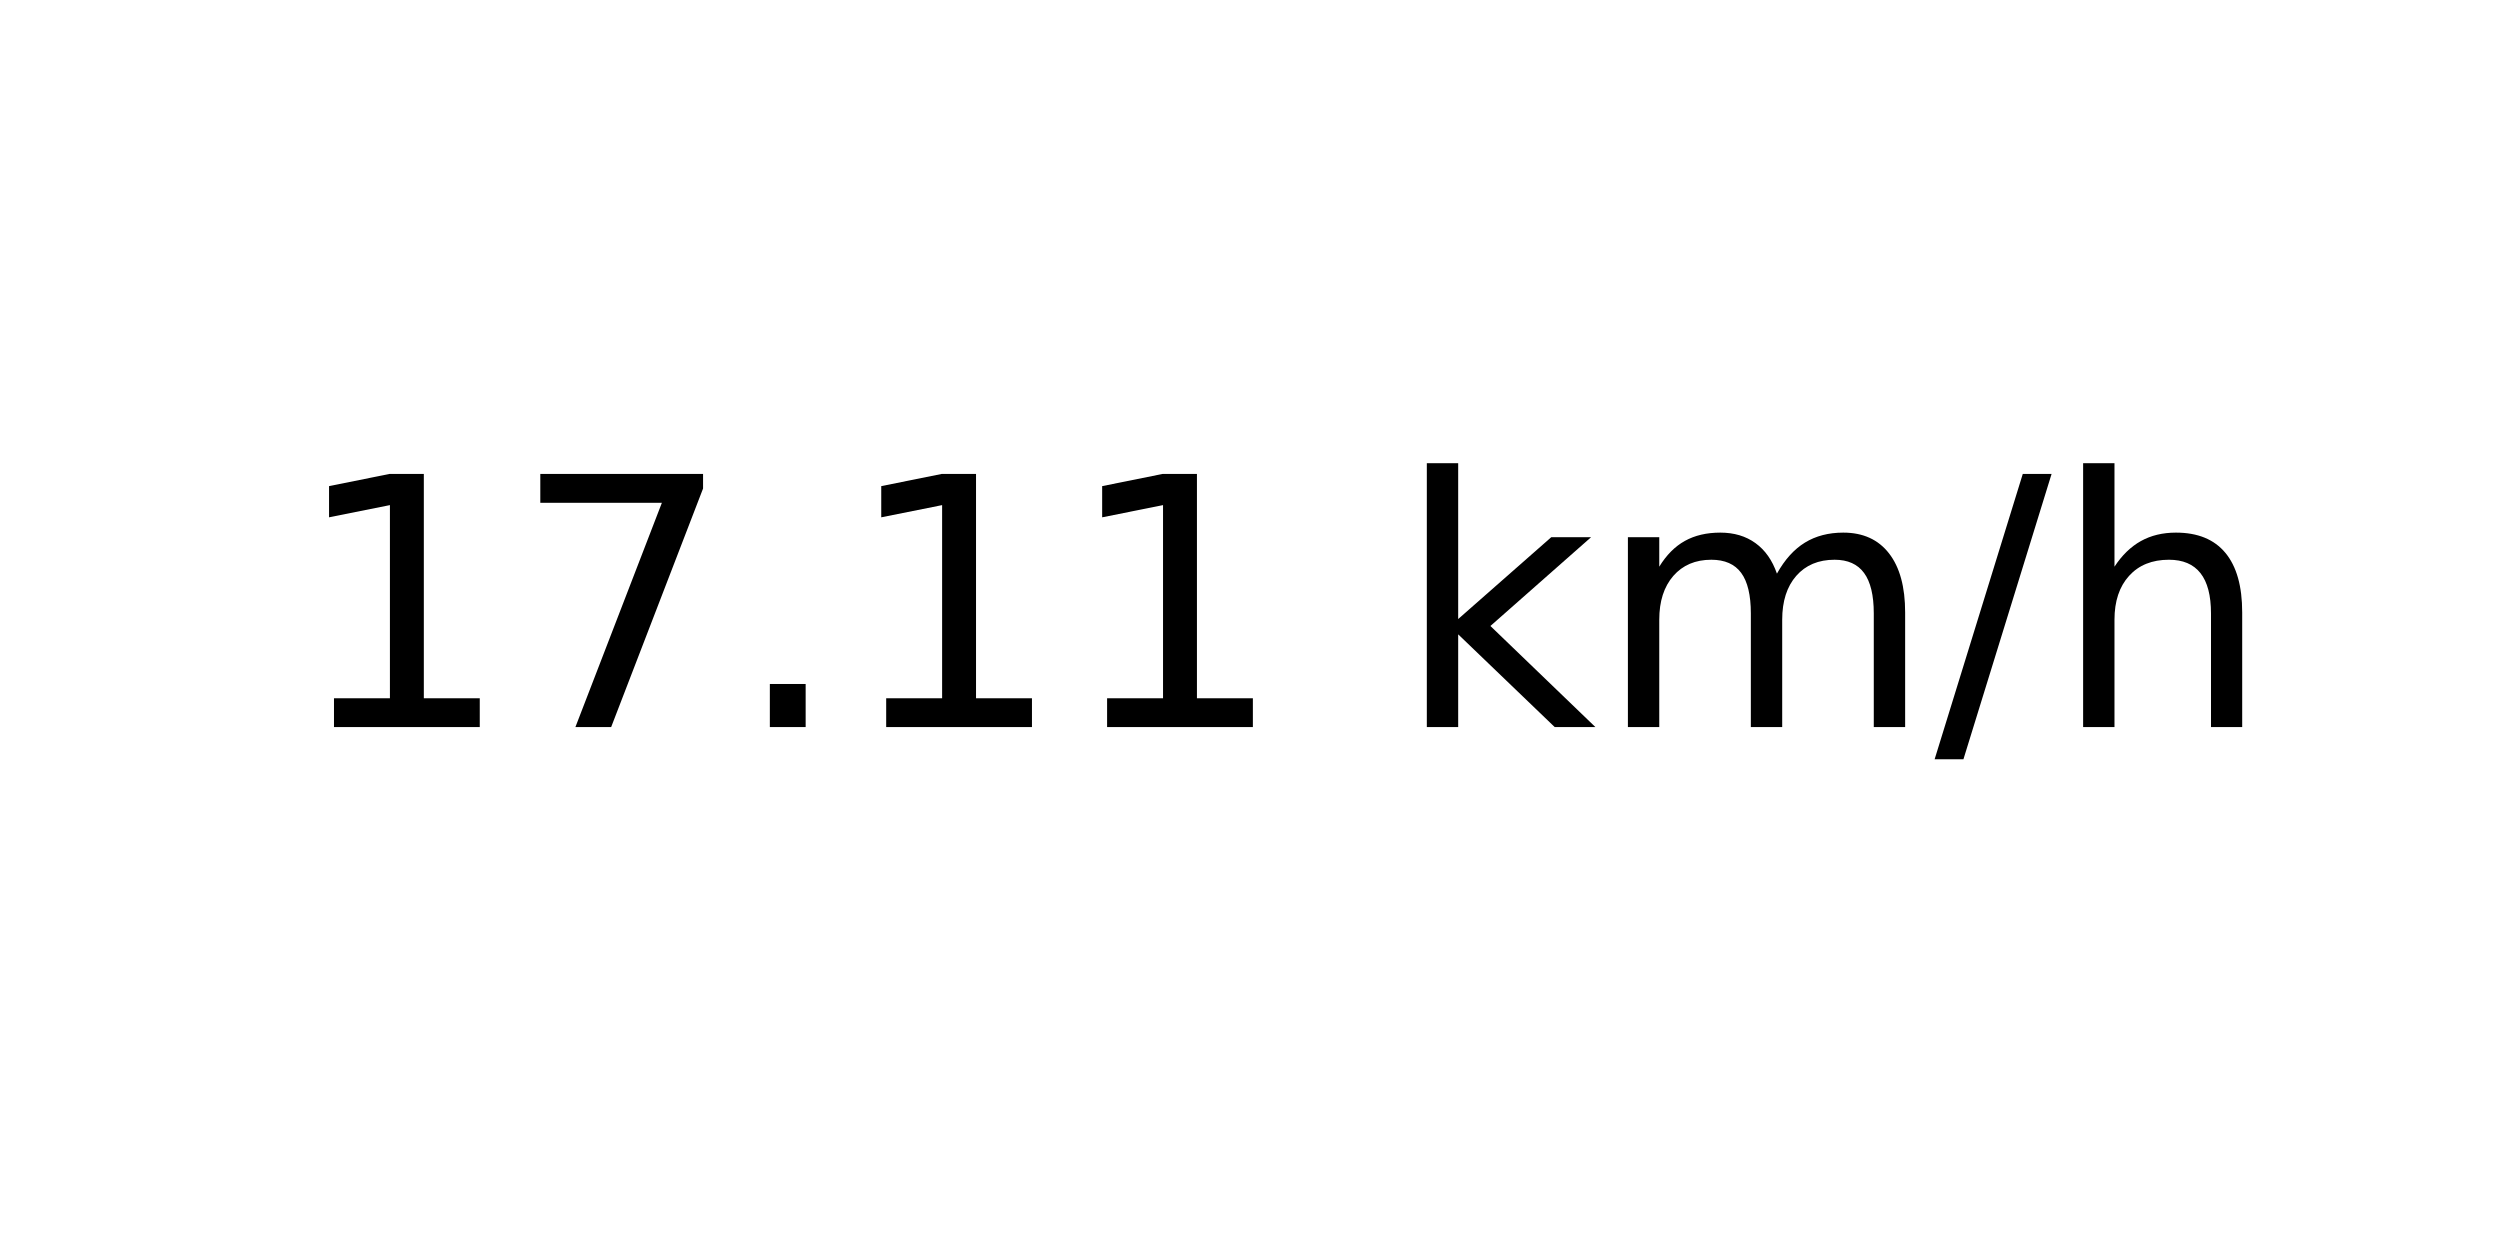
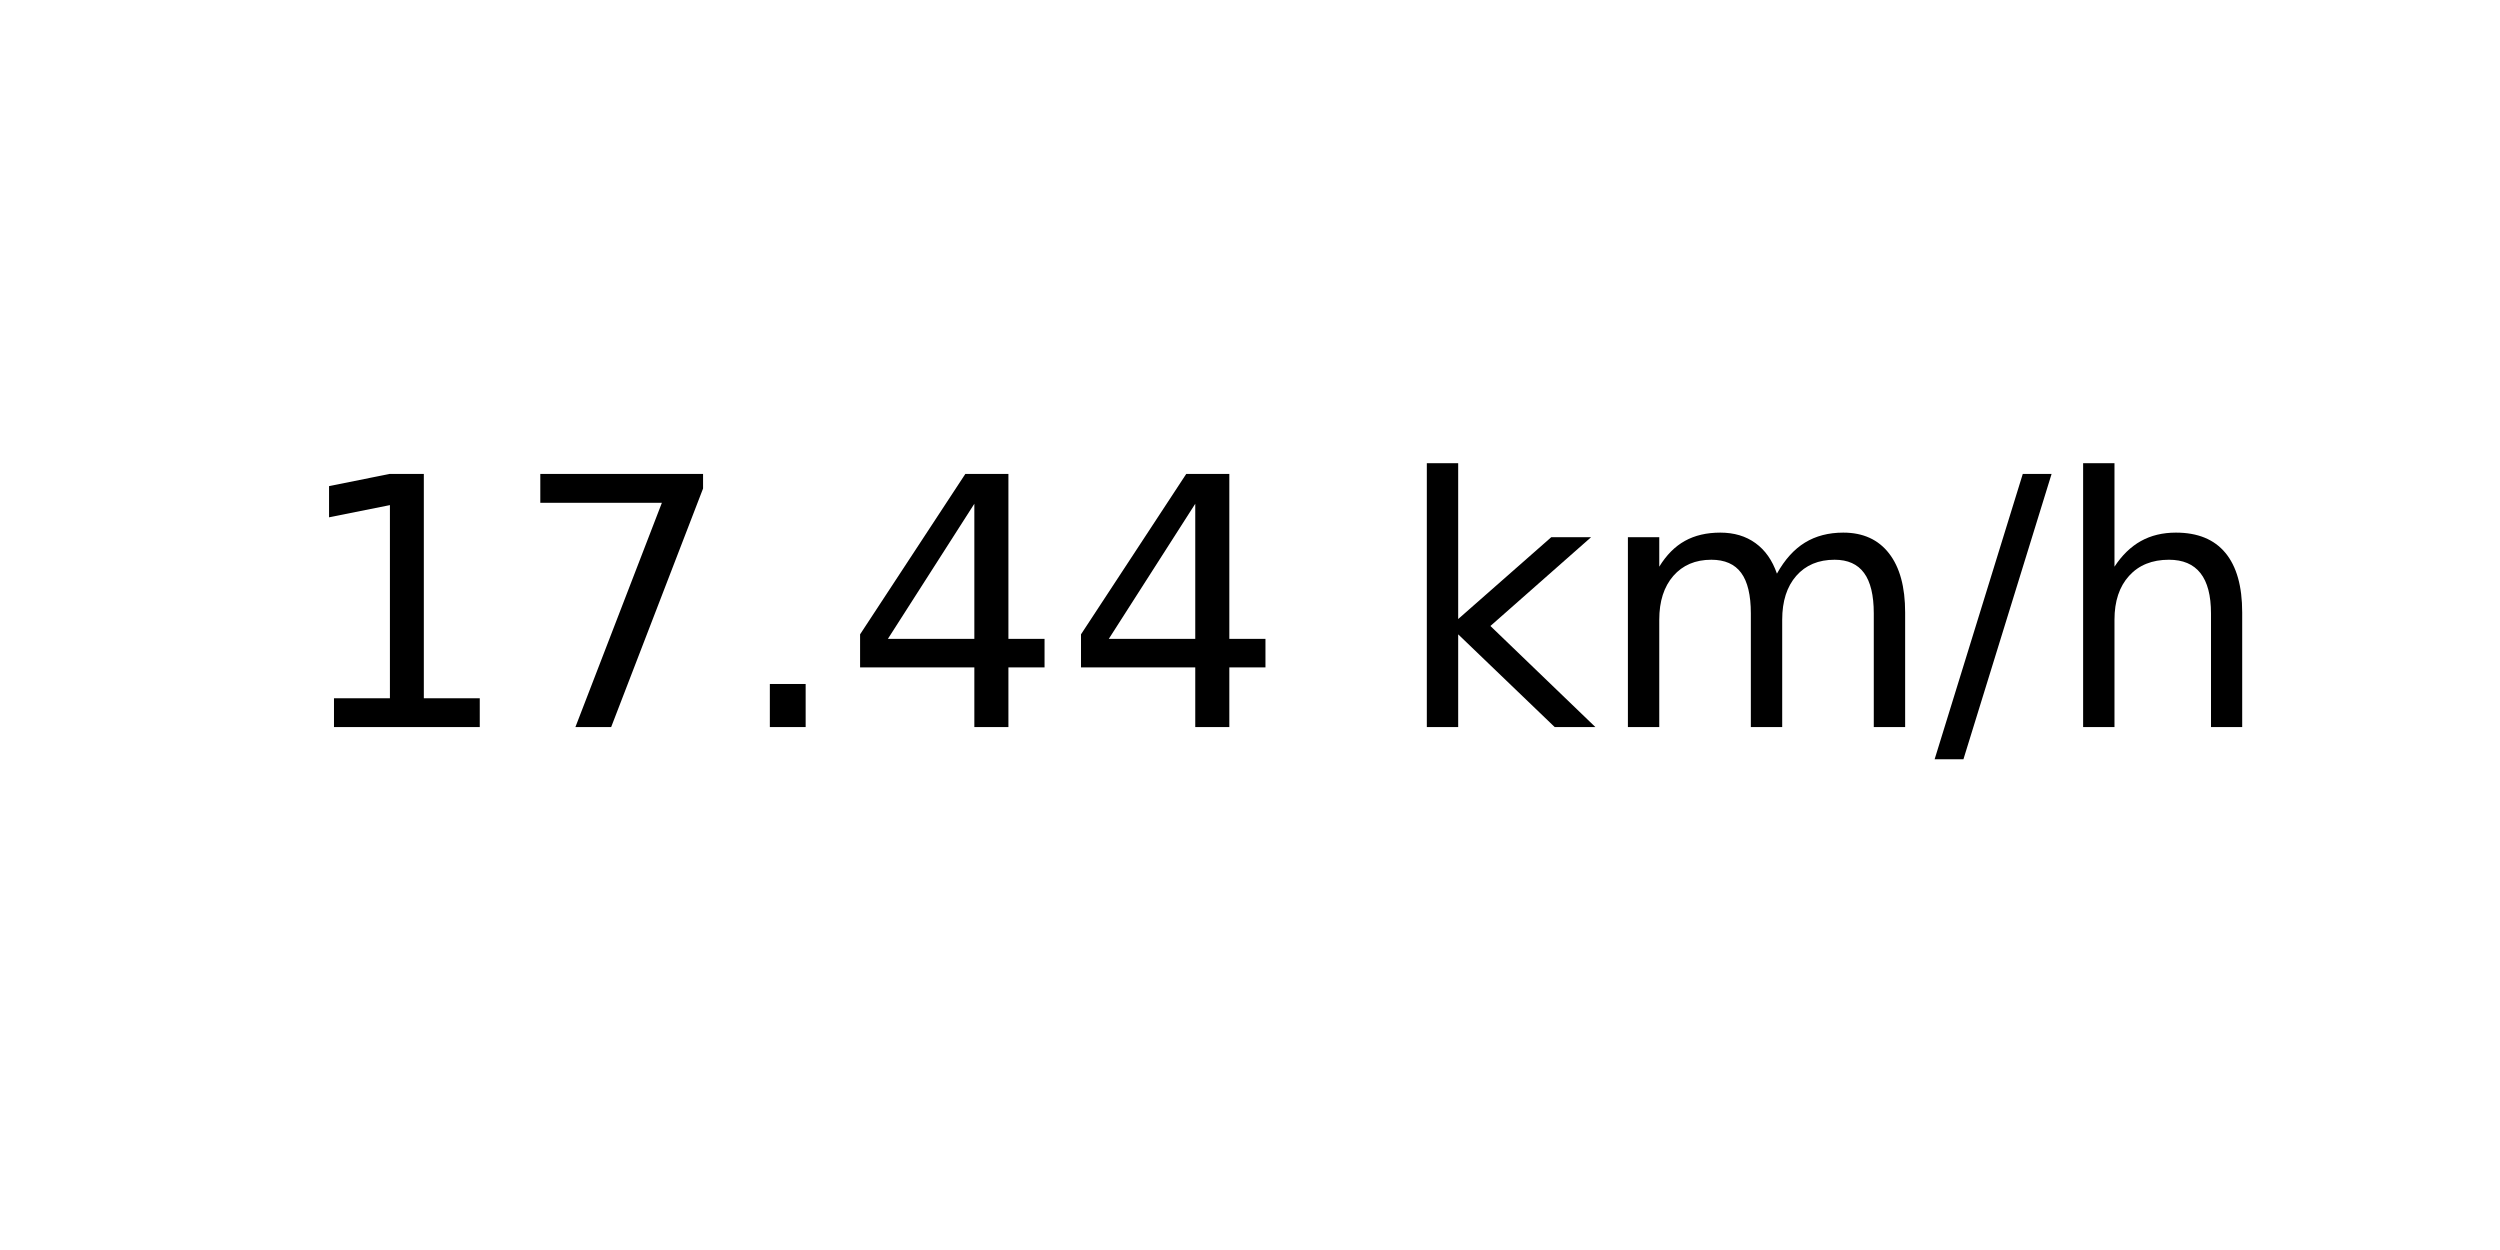
<svg xmlns="http://www.w3.org/2000/svg" xmlns:xlink="http://www.w3.org/1999/xlink" width="72pt" height="36pt" viewBox="0 0 72 36" version="1.1">
  <defs>
    <style type="text/css">*{stroke-linejoin: round; stroke-linecap: butt}</style>
  </defs>
  <g id="figure_1">
    <g id="axes_1">
      <g id="text_1">
        <g transform="translate(8.378125 20.93937) scale(0.1 -0.1)">
          <defs>
            <path id="DejaVuSans-31" d="M 794 531  L 1825 531  L 1825 4091  L 703 3866  L 703 4441  L 1819 4666  L 2450 4666  L 2450 531  L 3481 531  L 3481 0  L 794 0  L 794 531  z " transform="scale(0.015625)" />
            <path id="DejaVuSans-37" d="M 525 4666  L 3525 4666  L 3525 4397  L 1831 0  L 1172 0  L 2766 4134  L 525 4134  L 525 4666  z " transform="scale(0.015625)" />
            <path id="DejaVuSans-2e" d="M 684 794  L 1344 794  L 1344 0  L 684 0  L 684 794  z " transform="scale(0.015625)" />
+             <path id="DejaVuSans-34" d="M 2419 4116  L 825 1625  L 2419 1625  L 2419 4116  z M 2253 4666  L 3047 4666  L 3047 1625  L 3713 1625  L 3713 1100  L 3047 1100  L 3047 0  L 2419 0  L 2419 1100  L 313 1100  L 313 1709  L 2253 4666  z " transform="scale(0.015625)" />
            <path id="DejaVuSans-20" transform="scale(0.015625)" />
            <path id="DejaVuSans-6b" d="M 581 4863  L 1159 4863  L 1159 1991  L 2875 3500  L 3609 3500  L 1753 1863  L 3688 0  L 2938 0  L 1159 1709  L 1159 0  L 581 0  L 581 4863  z " transform="scale(0.015625)" />
            <path id="DejaVuSans-6d" d="M 3328 2828  Q 3544 3216 3844 3400  Q 4144 3584 4550 3584  Q 5097 3584 5394 3201  Q 5691 2819 5691 2113  L 5691 0  L 5113 0  L 5113 2094  Q 5113 2597 4934 2840  Q 4756 3084 4391 3084  Q 3944 3084 3684 2787  Q 3425 2491 3425 1978  L 3425 0  L 2847 0  L 2847 2094  Q 2847 2600 2669 2842  Q 2491 3084 2119 3084  Q 1678 3084 1418 2786  Q 1159 2488 1159 1978  L 1159 0  L 581 0  L 581 3500  L 1159 3500  L 1159 2956  Q 1356 3278 1631 3431  Q 1906 3584 2284 3584  Q 2666 3584 2933 3390  Q 3200 3197 3328 2828  z " transform="scale(0.015625)" />
            <path id="DejaVuSans-2f" d="M 1625 4666  L 2156 4666  L 531 -594  L 0 -594  L 1625 4666  z " transform="scale(0.015625)" />
            <path id="DejaVuSans-68" d="M 3513 2113  L 3513 0  L 2938 0  L 2938 2094  Q 2938 2591 2744 2837  Q 2550 3084 2163 3084  Q 1697 3084 1428 2787  Q 1159 2491 1159 1978  L 1159 0  L 581 0  L 581 4863  L 1159 4863  L 1159 2956  Q 1366 3272 1645 3428  Q 1925 3584 2291 3584  Q 2894 3584 3203 3211  Q 3513 2838 3513 2113  z " transform="scale(0.015625)" />
          </defs>
          <use xlink:href="#DejaVuSans-31" />
          <use xlink:href="#DejaVuSans-37" x="63.623" />
          <use xlink:href="#DejaVuSans-2e" x="127.246" />
-           <use xlink:href="#DejaVuSans-31" x="159.033" />
-           <use xlink:href="#DejaVuSans-31" x="222.656" />
+           <use xlink:href="#DejaVuSans-34" x="159.033" />
+           <use xlink:href="#DejaVuSans-34" x="222.656" />
          <use xlink:href="#DejaVuSans-20" x="286.279" />
          <use xlink:href="#DejaVuSans-6b" x="318.066" />
          <use xlink:href="#DejaVuSans-6d" x="375.977" />
          <use xlink:href="#DejaVuSans-2f" x="473.389" />
          <use xlink:href="#DejaVuSans-68" x="507.08" />
        </g>
      </g>
    </g>
  </g>
</svg>
